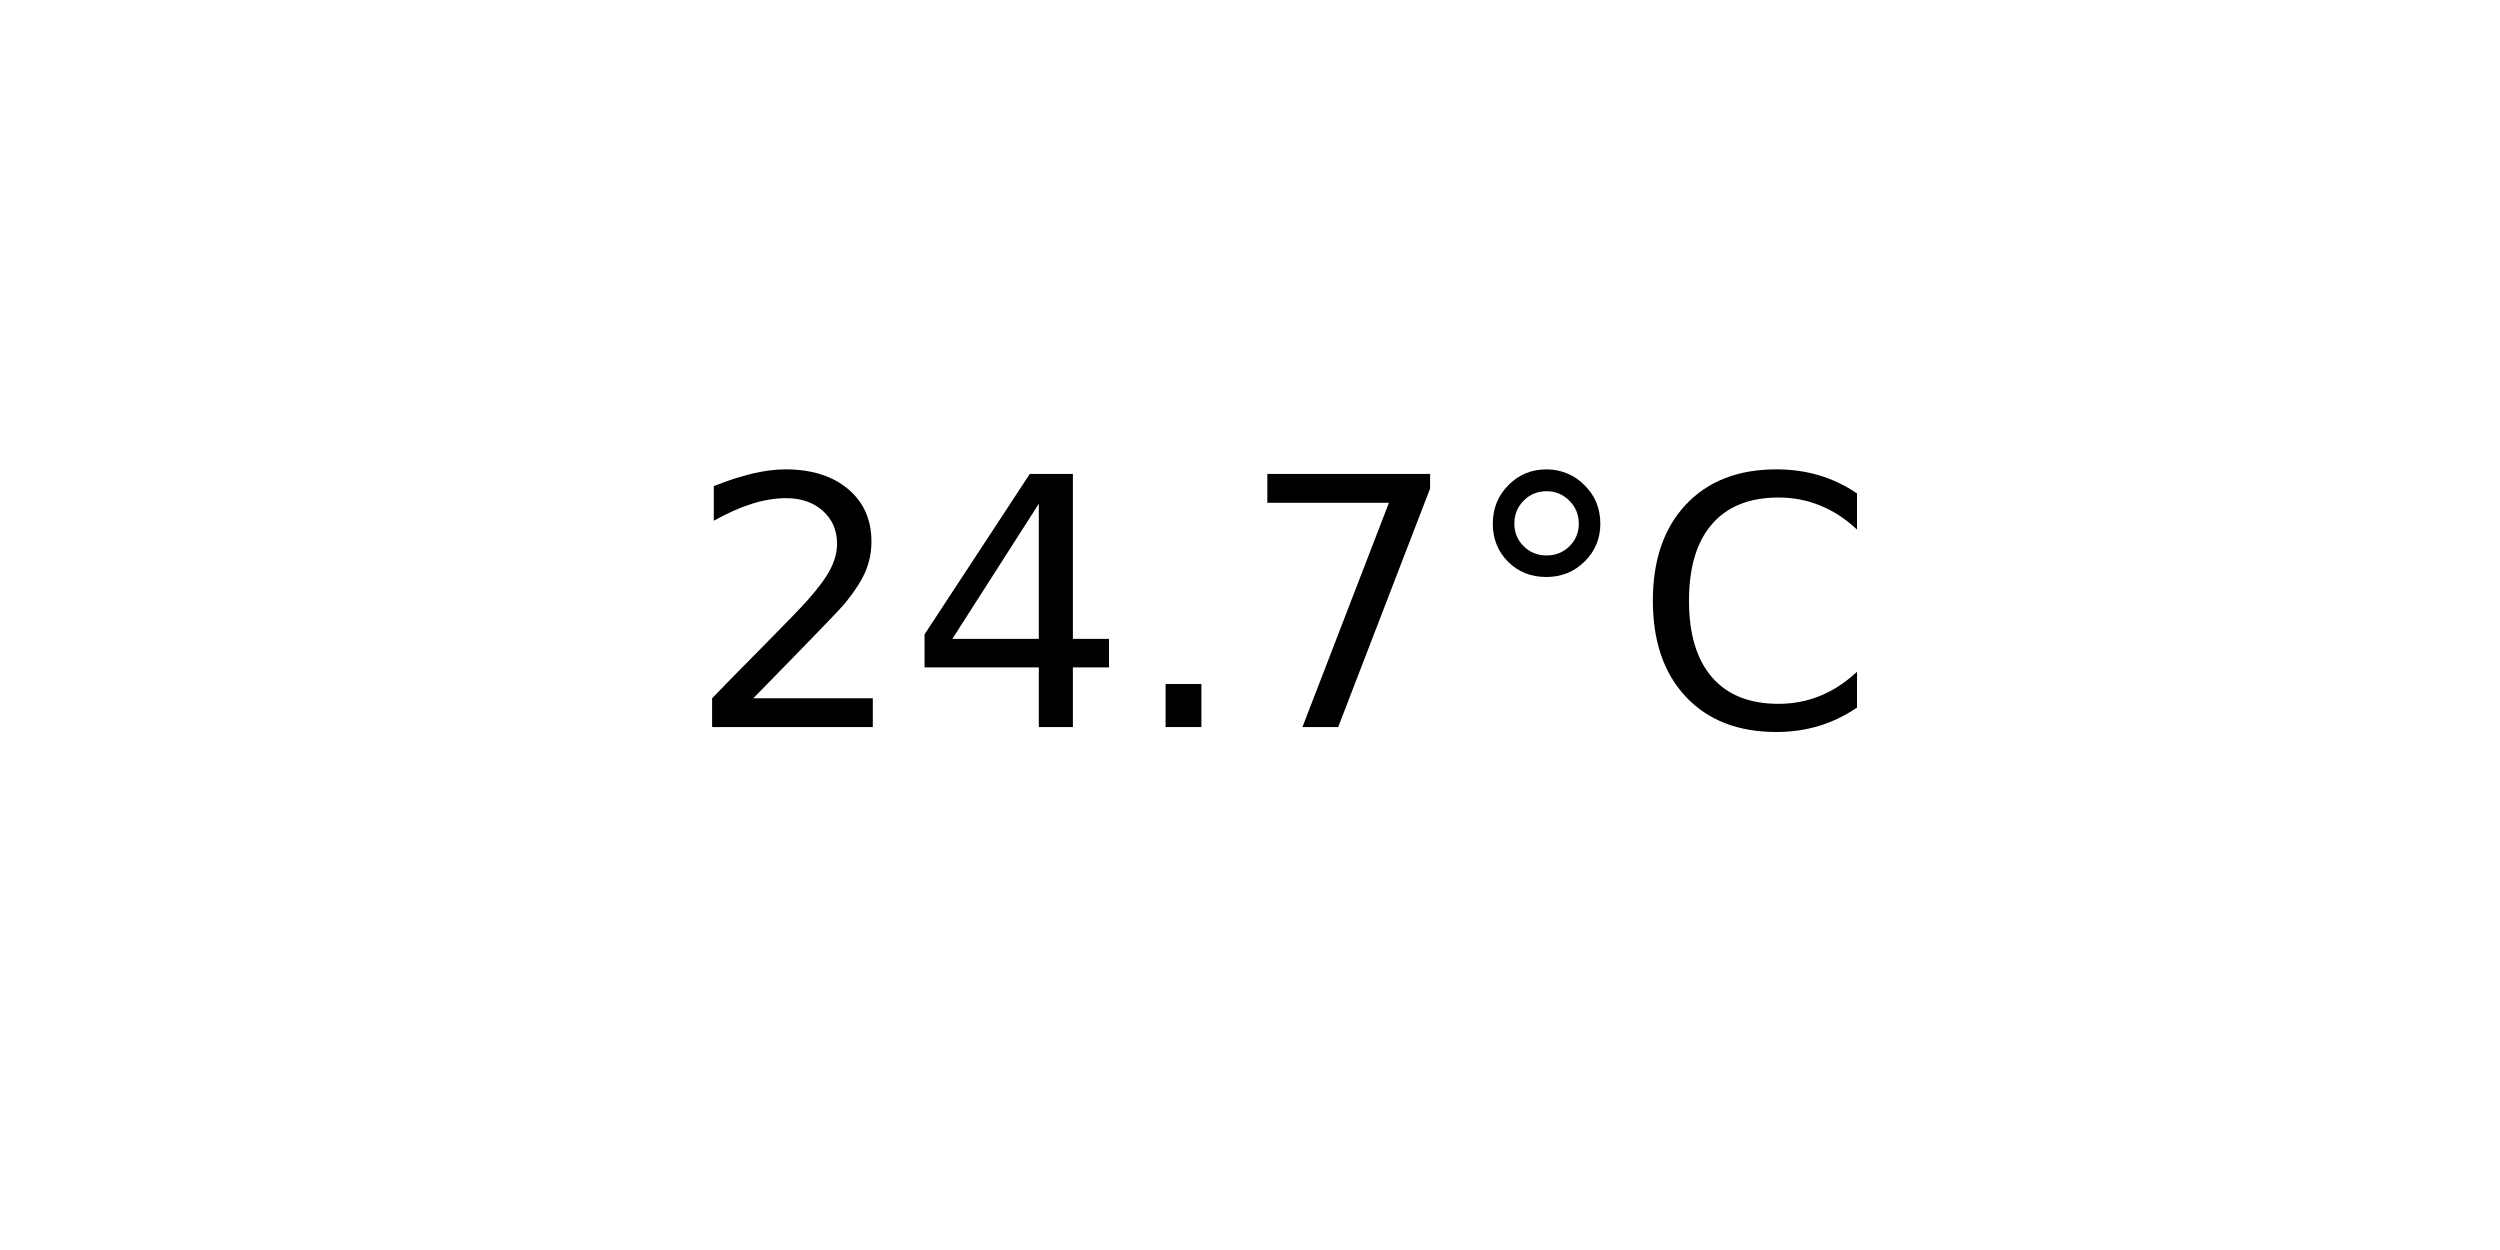
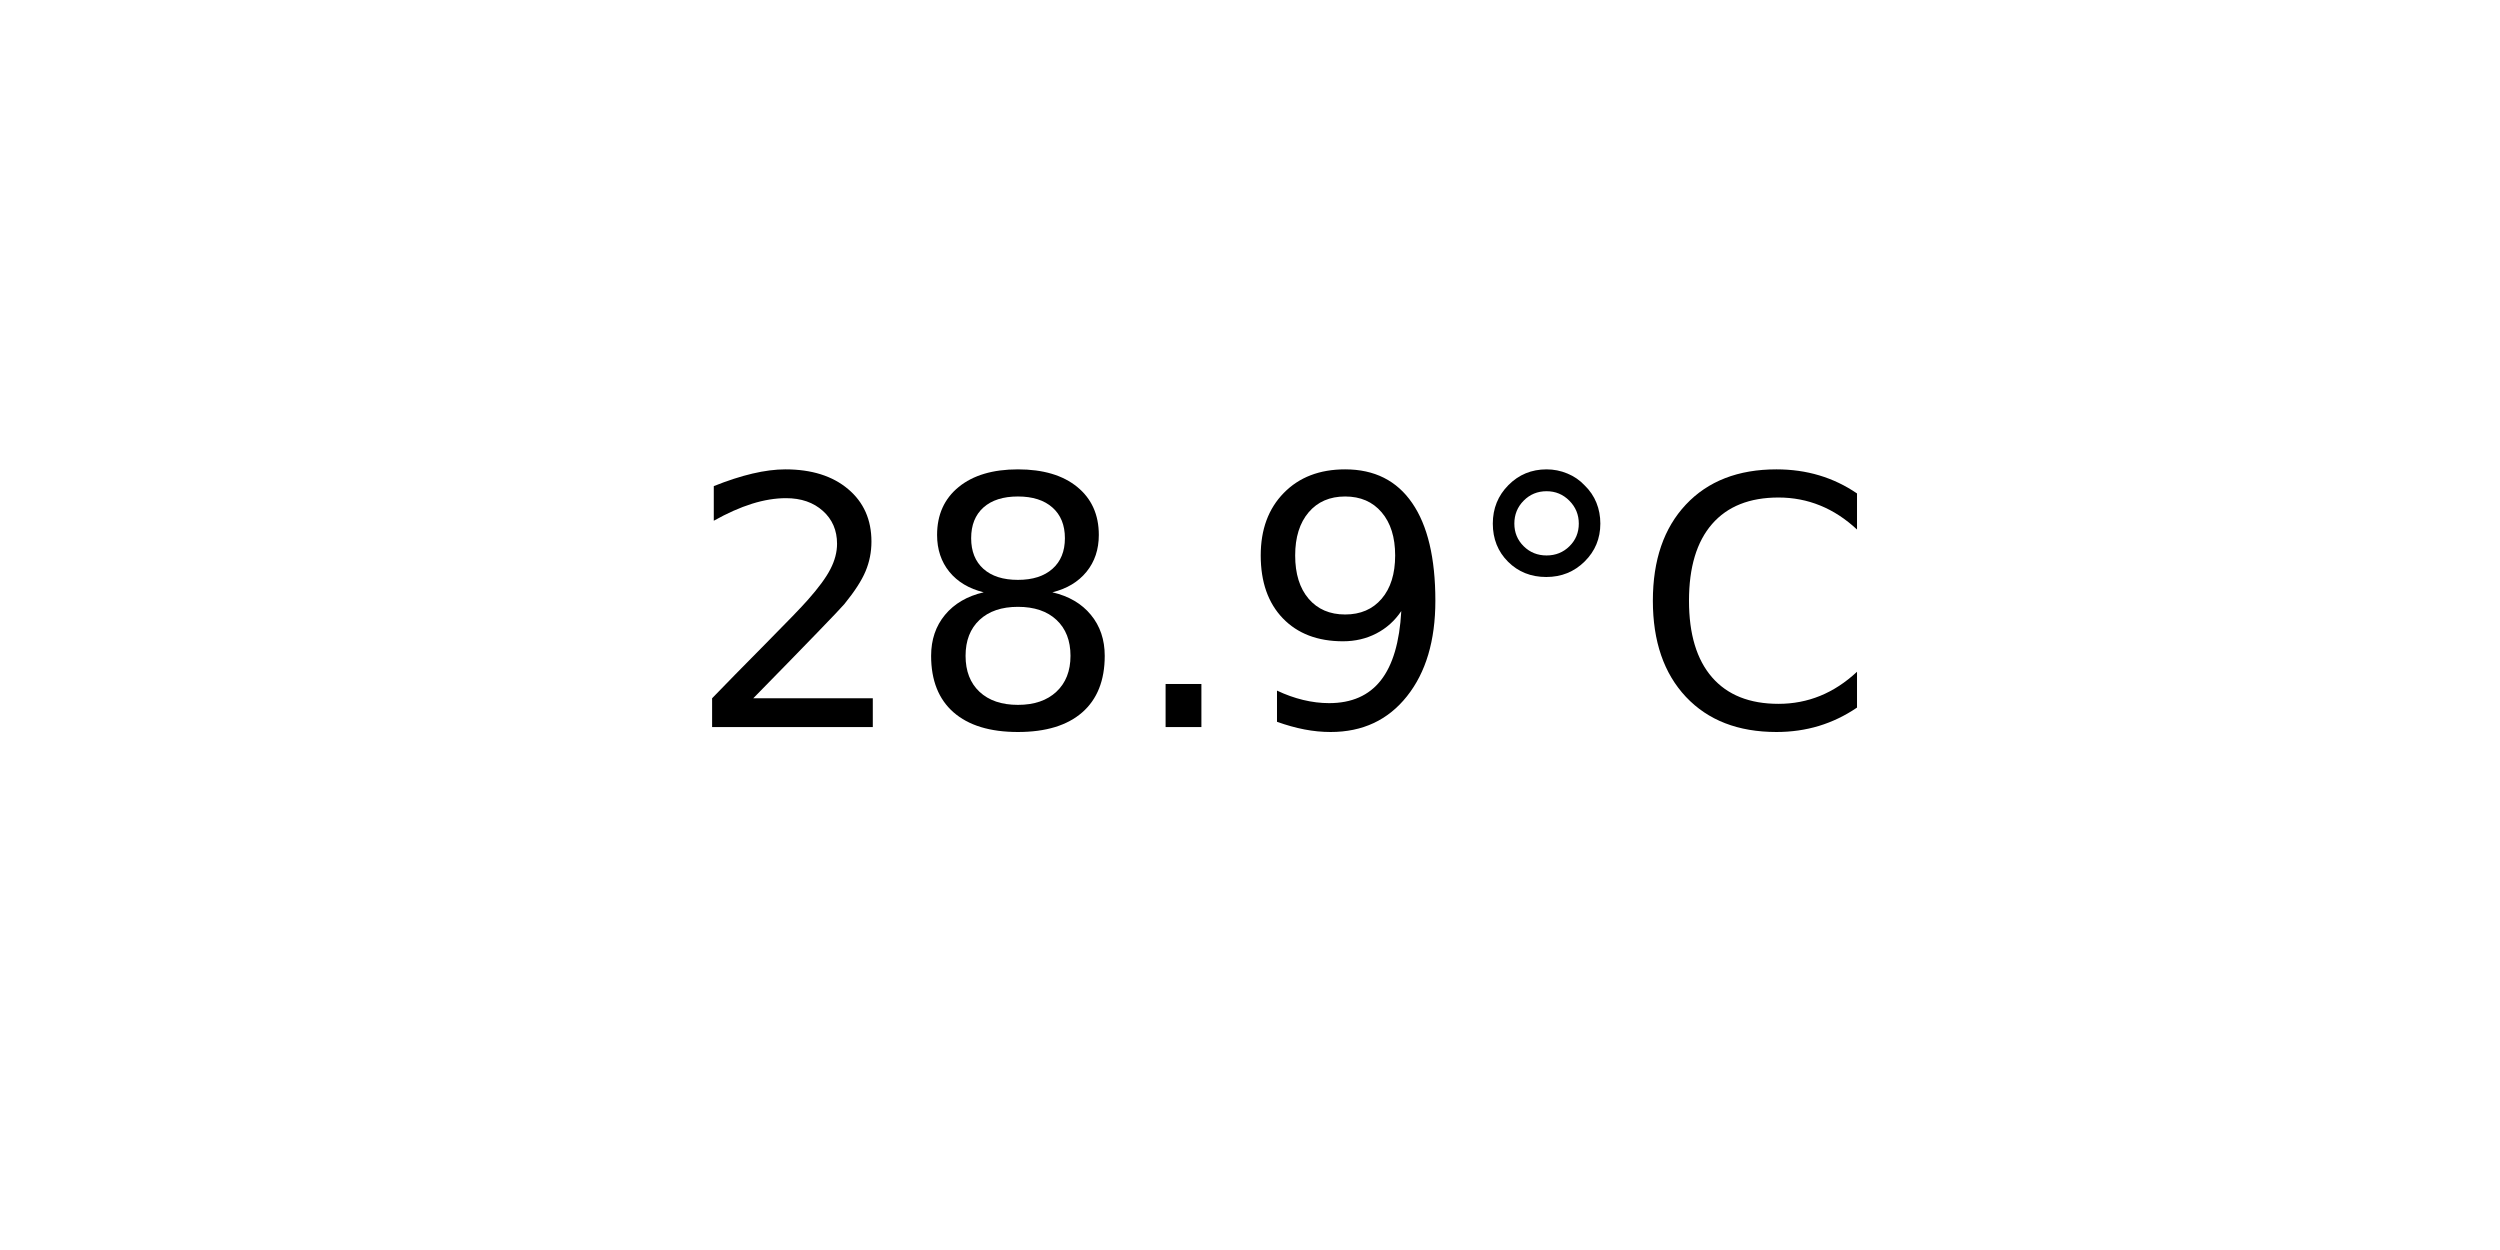
<svg xmlns="http://www.w3.org/2000/svg" xmlns:xlink="http://www.w3.org/1999/xlink" width="72pt" height="36pt" viewBox="0 0 72 36" version="1.1">
  <defs>
    <style type="text/css">*{stroke-linejoin: round; stroke-linecap: butt}</style>
  </defs>
  <g id="figure_1">
    <g id="axes_1">
      <g id="text_1">
        <g transform="translate(19.77578 20.93937) scale(0.1 -0.1)">
          <defs>
            <path id="DejaVuSans-32" d="M 1228 531  L 3431 531  L 3431 0  L 469 0  L 469 531  Q 828 903 1448 1529  Q 2069 2156 2228 2338  Q 2531 2678 2651 2914  Q 2772 3150 2772 3378  Q 2772 3750 2511 3984  Q 2250 4219 1831 4219  Q 1534 4219 1204 4116  Q 875 4013 500 3803  L 500 4441  Q 881 4594 1212 4672  Q 1544 4750 1819 4750  Q 2544 4750 2975 4387  Q 3406 4025 3406 3419  Q 3406 3131 3298 2873  Q 3191 2616 2906 2266  Q 2828 2175 2409 1742  Q 1991 1309 1228 531  z " transform="scale(0.015625)" />
-             <path id="DejaVuSans-34" d="M 2419 4116  L 825 1625  L 2419 1625  L 2419 4116  z M 2253 4666  L 3047 4666  L 3047 1625  L 3713 1625  L 3713 1100  L 3047 1100  L 3047 0  L 2419 0  L 2419 1100  L 313 1100  L 313 1709  L 2253 4666  z " transform="scale(0.015625)" />
+             <path id="DejaVuSans-38" d="M 2034 2216  Q 1584 2216 1326 1975  Q 1069 1734 1069 1313  Q 1069 891 1326 650  Q 1584 409 2034 409  Q 2484 409 2743 651  Q 3003 894 3003 1313  Q 3003 1734 2745 1975  Q 2488 2216 2034 2216  z M 1403 2484  Q 997 2584 770 2862  Q 544 3141 544 3541  Q 544 4100 942 4425  Q 1341 4750 2034 4750  Q 2731 4750 3128 4425  Q 3525 4100 3525 3541  Q 3525 3141 3298 2862  Q 3072 2584 2669 2484  Q 3125 2378 3379 2068  Q 3634 1759 3634 1313  Q 3634 634 3220 271  Q 2806 -91 2034 -91  Q 1263 -91 848 271  Q 434 634 434 1313  Q 434 1759 690 2068  Q 947 2378 1403 2484  z M 1172 3481  Q 1172 3119 1398 2916  Q 1625 2713 2034 2713  Q 2441 2713 2670 2916  Q 2900 3119 2900 3481  Q 2900 3844 2670 4047  Q 2441 4250 2034 4250  Q 1625 4250 1398 4047  Q 1172 3844 1172 3481  z " transform="scale(0.015625)" />
            <path id="DejaVuSans-2e" d="M 684 794  L 1344 794  L 1344 0  L 684 0  L 684 794  z " transform="scale(0.015625)" />
-             <path id="DejaVuSans-37" d="M 525 4666  L 3525 4666  L 3525 4397  L 1831 0  L 1172 0  L 2766 4134  L 525 4134  L 525 4666  z " transform="scale(0.015625)" />
+             <path id="DejaVuSans-39" d="M 703 97  L 703 672  Q 941 559 1184 500  Q 1428 441 1663 441  Q 2288 441 2617 861  Q 2947 1281 2994 2138  Q 2813 1869 2534 1725  Q 2256 1581 1919 1581  Q 1219 1581 811 2004  Q 403 2428 403 3163  Q 403 3881 828 4315  Q 1253 4750 1959 4750  Q 2769 4750 3195 4129  Q 3622 3509 3622 2328  Q 3622 1225 3098 567  Q 2575 -91 1691 -91  Q 1453 -91 1209 -44  Q 966 3 703 97  z M 1959 2075  Q 2384 2075 2632 2365  Q 2881 2656 2881 3163  Q 2881 3666 2632 3958  Q 2384 4250 1959 4250  Q 1534 4250 1286 3958  Q 1038 3666 1038 3163  Q 1038 2656 1286 2365  Q 1534 2075 1959 2075  z " transform="scale(0.015625)" />
            <path id="DejaVuSans-b0" d="M 1600 4347  Q 1350 4347 1178 4173  Q 1006 4000 1006 3750  Q 1006 3503 1178 3333  Q 1350 3163 1600 3163  Q 1850 3163 2022 3333  Q 2194 3503 2194 3750  Q 2194 3997 2020 4172  Q 1847 4347 1600 4347  z M 1600 4750  Q 1800 4750 1984 4673  Q 2169 4597 2303 4453  Q 2447 4313 2519 4134  Q 2591 3956 2591 3750  Q 2591 3338 2302 3052  Q 2013 2766 1594 2766  Q 1172 2766 890 3047  Q 609 3328 609 3750  Q 609 4169 896 4459  Q 1184 4750 1600 4750  z " transform="scale(0.015625)" />
            <path id="DejaVuSans-43" d="M 4122 4306  L 4122 3641  Q 3803 3938 3442 4084  Q 3081 4231 2675 4231  Q 1875 4231 1450 3742  Q 1025 3253 1025 2328  Q 1025 1406 1450 917  Q 1875 428 2675 428  Q 3081 428 3442 575  Q 3803 722 4122 1019  L 4122 359  Q 3791 134 3420 21  Q 3050 -91 2638 -91  Q 1578 -91 968 557  Q 359 1206 359 2328  Q 359 3453 968 4101  Q 1578 4750 2638 4750  Q 3056 4750 3426 4639  Q 3797 4528 4122 4306  z " transform="scale(0.015625)" />
          </defs>
          <use xlink:href="#DejaVuSans-32" />
-           <use xlink:href="#DejaVuSans-34" x="63.623" />
+           <use xlink:href="#DejaVuSans-38" x="63.623" />
          <use xlink:href="#DejaVuSans-2e" x="127.246" />
-           <use xlink:href="#DejaVuSans-37" x="159.033" />
+           <use xlink:href="#DejaVuSans-39" x="159.033" />
          <use xlink:href="#DejaVuSans-b0" x="222.656" />
          <use xlink:href="#DejaVuSans-43" x="272.656" />
        </g>
      </g>
    </g>
  </g>
</svg>
